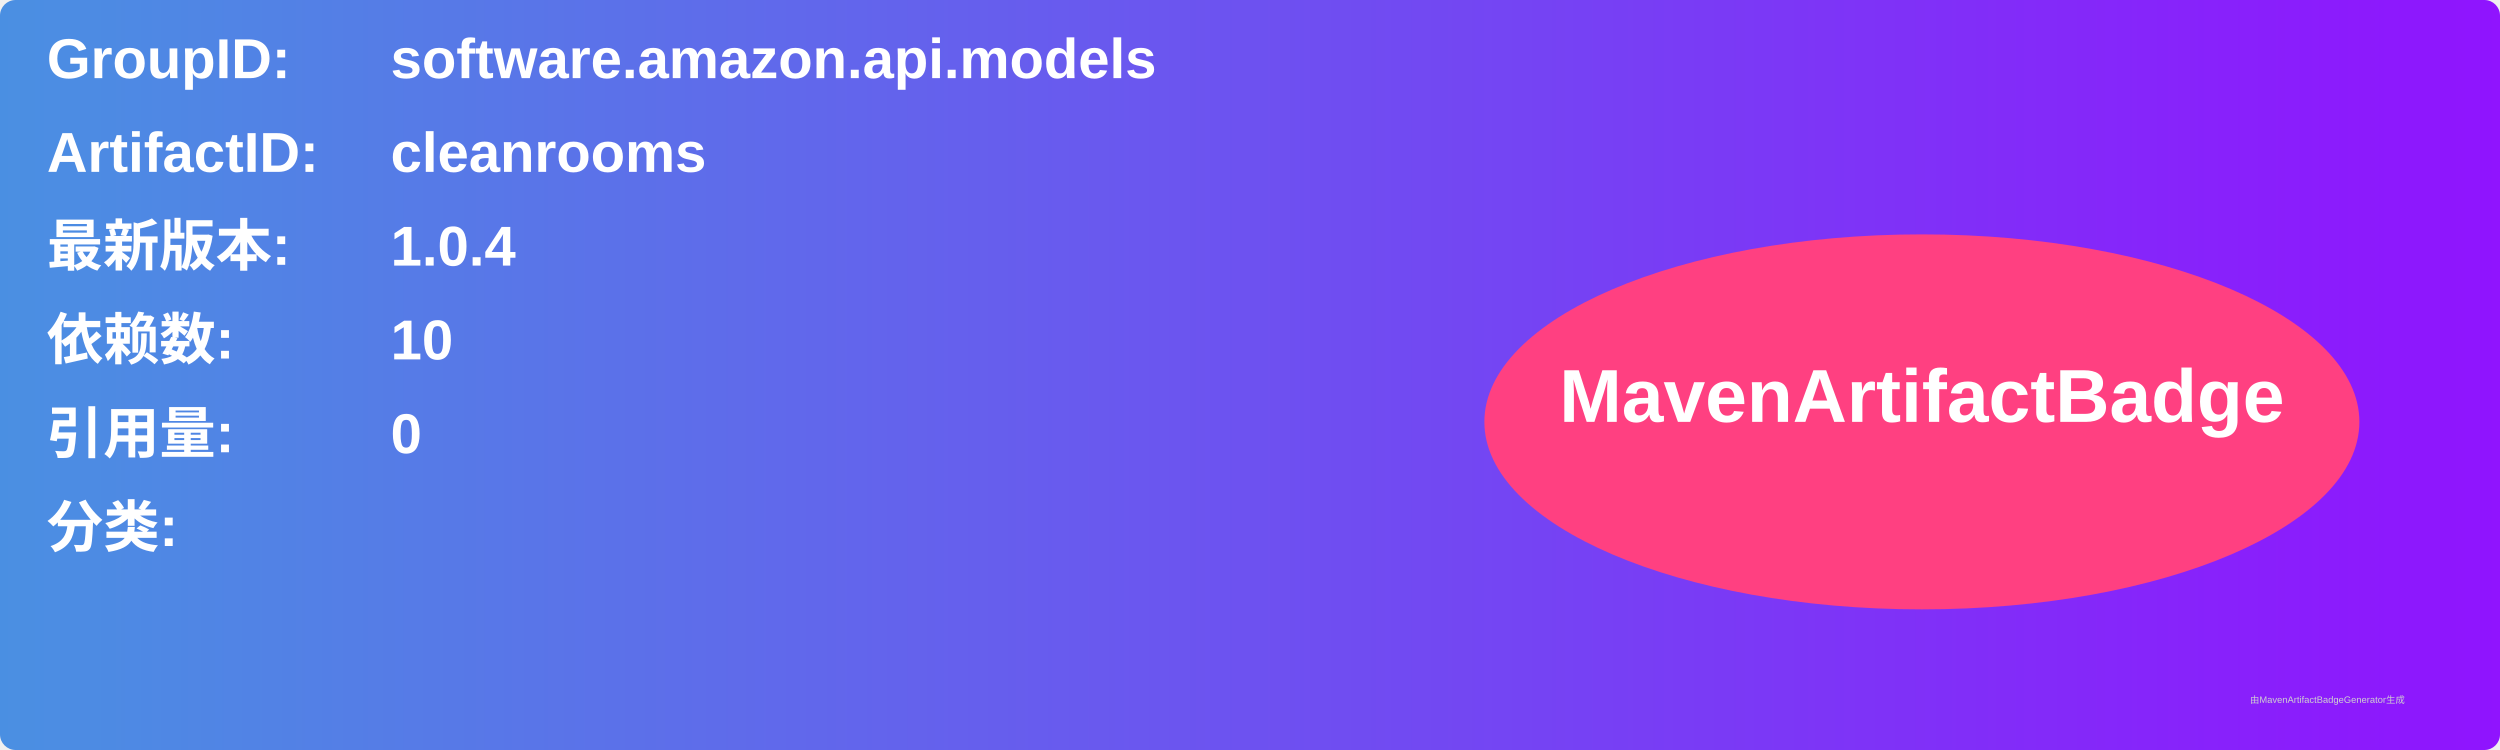
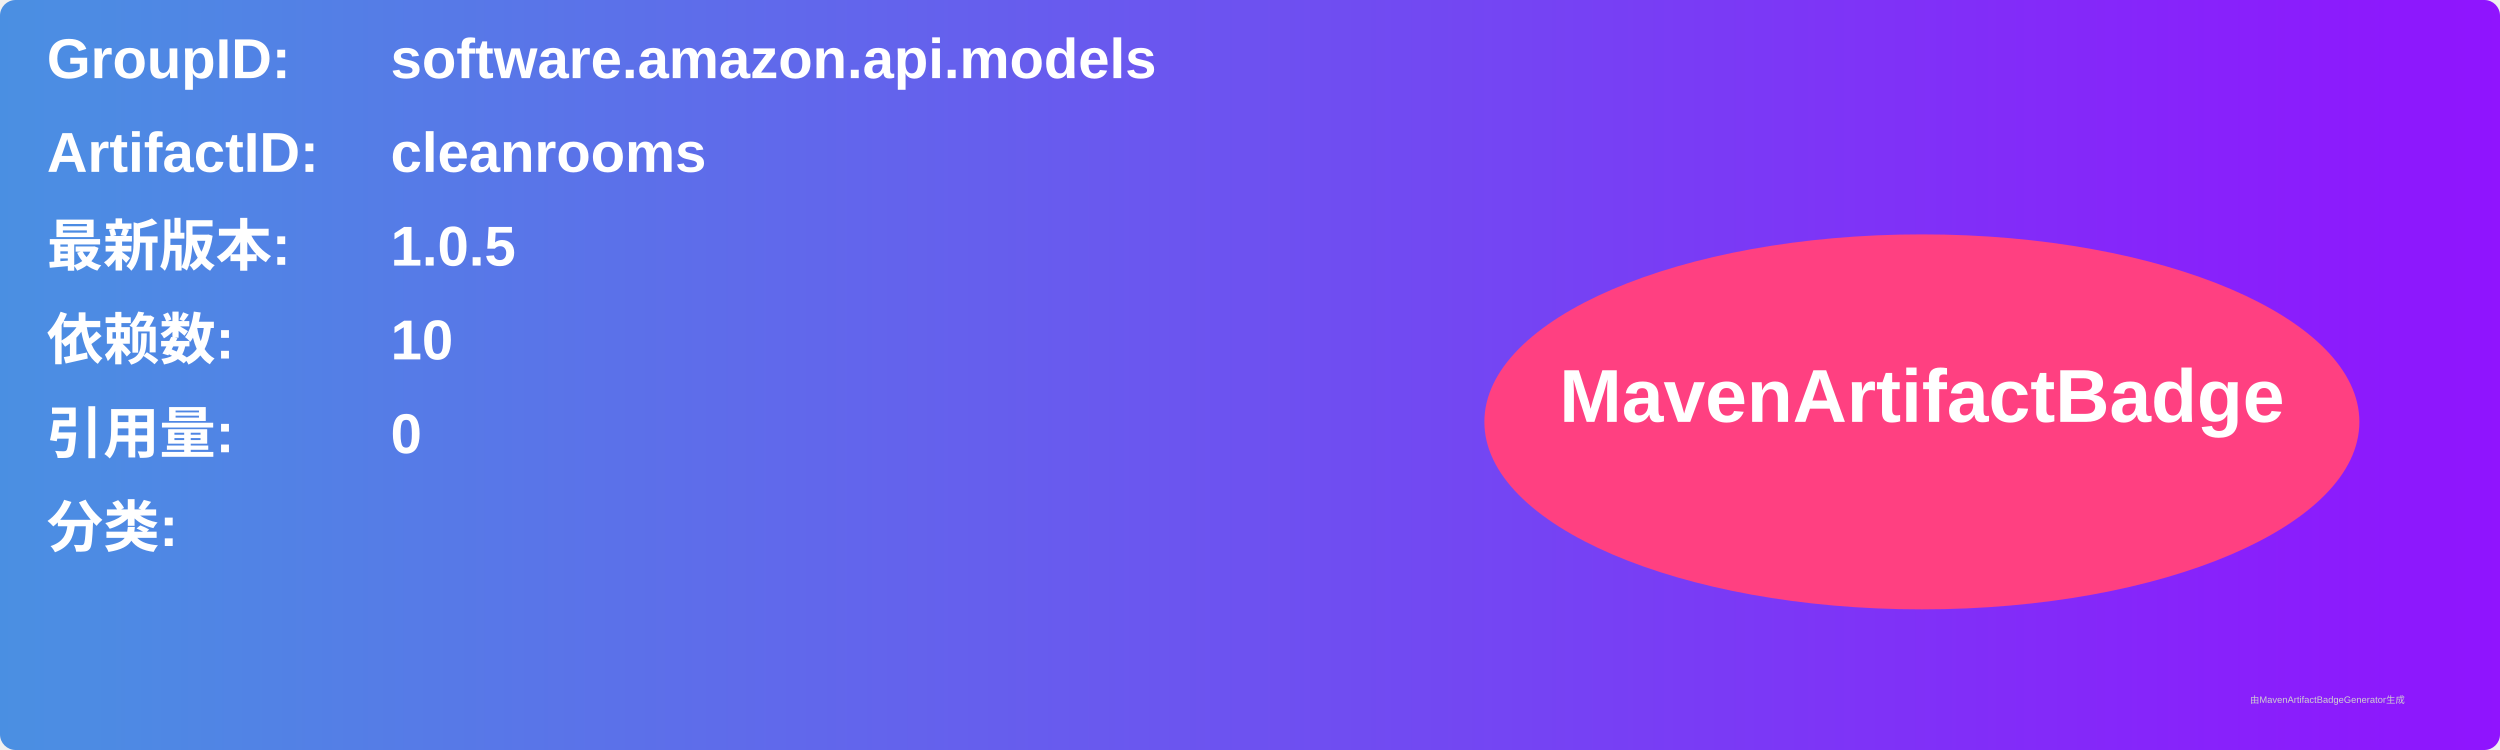
<svg xmlns="http://www.w3.org/2000/svg" width="800" height="240" viewBox="0 0 800 240">
  <linearGradient id="grad" x1="0%" y1="0%" x2="100%" y2="0%">
    <stop offset="0%" stop-color="#4a90e2" />
    <stop offset="100%" stop-color="#9013fe" />
  </linearGradient>
  <rect width="100%" height="100%" rx="5" ry="5" fill="url(#grad)" />
  <g transform="translate(15, 15)">
    <text x="0" y="10" font-family="Arial" font-size="18" fill="white" font-weight="bold" width="260">GroupID:</text>
    <text x="110" y="10" font-family="Arial" font-size="18" fill="white" font-weight="bold" width="460">software.amazon.api.models</text>
    <text x="0" y="40" font-family="Arial" font-size="18" fill="white" font-weight="bold" width="260">ArtifactID:</text>
    <text x="110" y="40" font-family="Arial" font-size="18" fill="white" font-weight="bold" width="460">cleanrooms</text>
    <text x="0" y="70" font-family="Arial" font-size="18" fill="white" font-weight="bold">最新版本:</text>
    <text x="110" y="70" font-family="Arial" font-size="18" fill="white" font-weight="bold">
-       <tspan font-weight="bold">1.0.4</tspan>
+       <tspan font-weight="bold">1.0.5</tspan>
    </text>
    <text x="0" y="100" font-family="Arial" font-size="18" fill="white" font-weight="bold">依赖数: </text>
    <text x="110" y="100" font-family="Arial" font-size="18" fill="white">
      <tspan font-weight="bold">10</tspan>
    </text>
    <text x="0" y="130" font-family="Arial" font-size="18" fill="white" font-weight="bold">引用量: </text>
    <text x="110" y="130" font-family="Arial" font-size="18" fill="white">
      <tspan font-weight="bold">0</tspan>
    </text>
    <text x="0" y="160" font-family="Arial" font-size="18" fill="white" font-weight="bold">分类:</text>
    <text x="10" y="190" font-family="Arial" font-size="10" fill="white">
      <tspan font-weight="bold" />
    </text>
    <ellipse cx="600" cy="120" rx="140" ry="60" fill="#ff4081" />
    <text x="600" y="120" text-anchor="middle" font-family="Arial" font-size="24" fill="white" font-weight="bold">MavenArtifactBadge</text>
  </g>
  <text x="720" y="225" font-family="Arial" font-size="3" fill="#d0d0d0">由MavenArtifactBadgeGenerator生成</text>
</svg>
